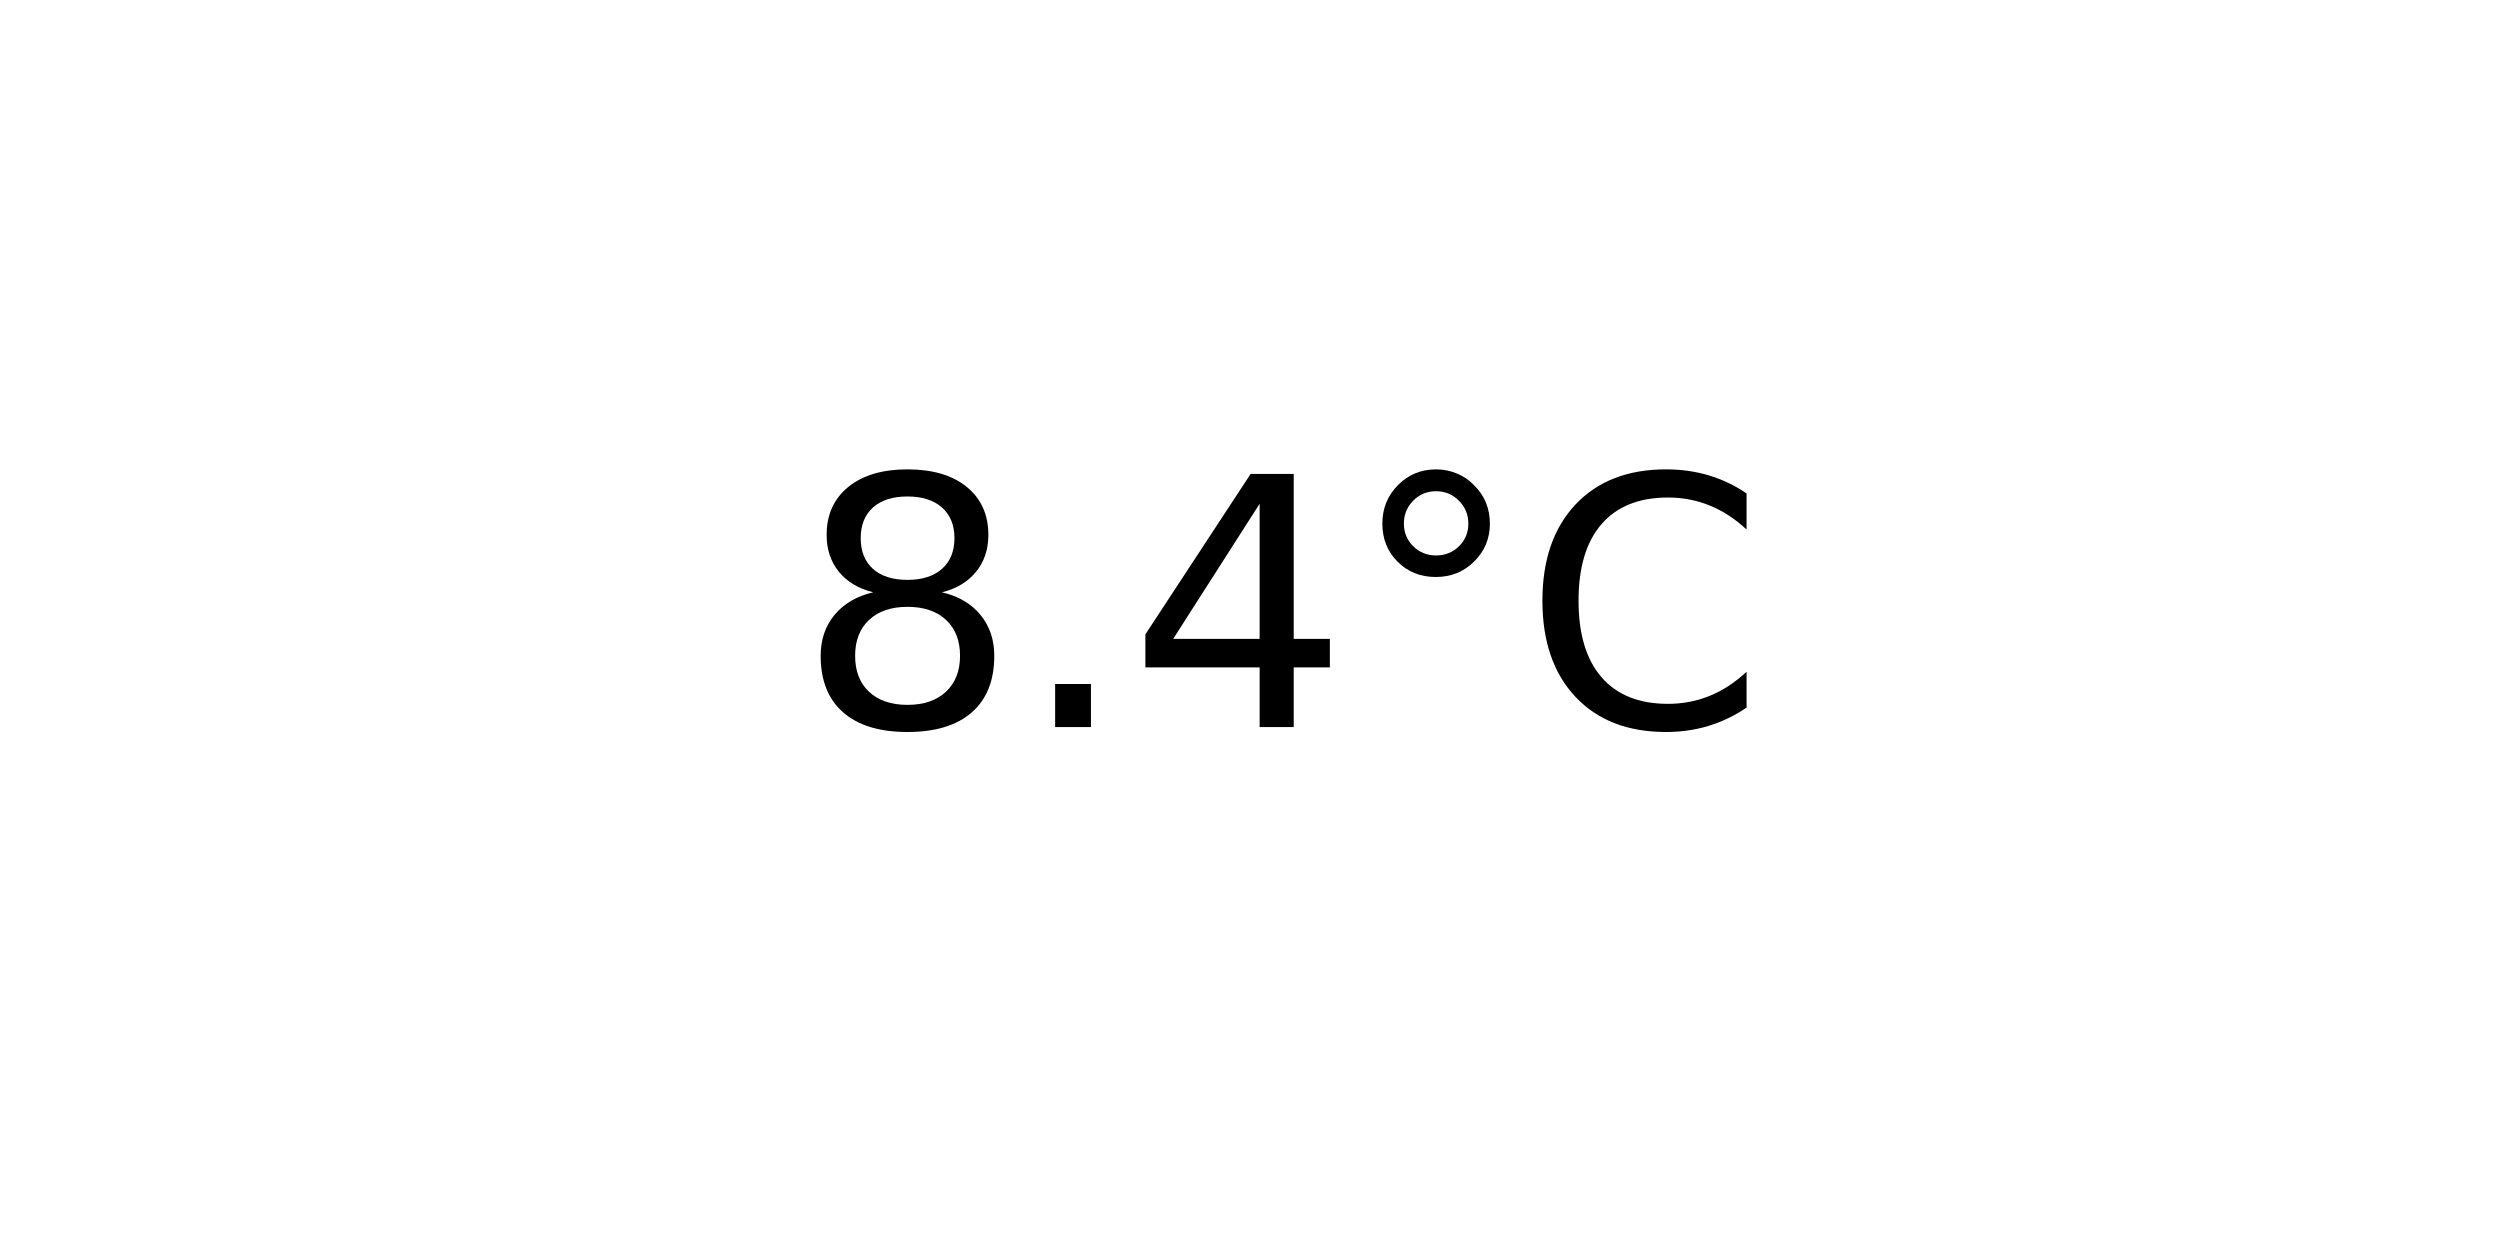
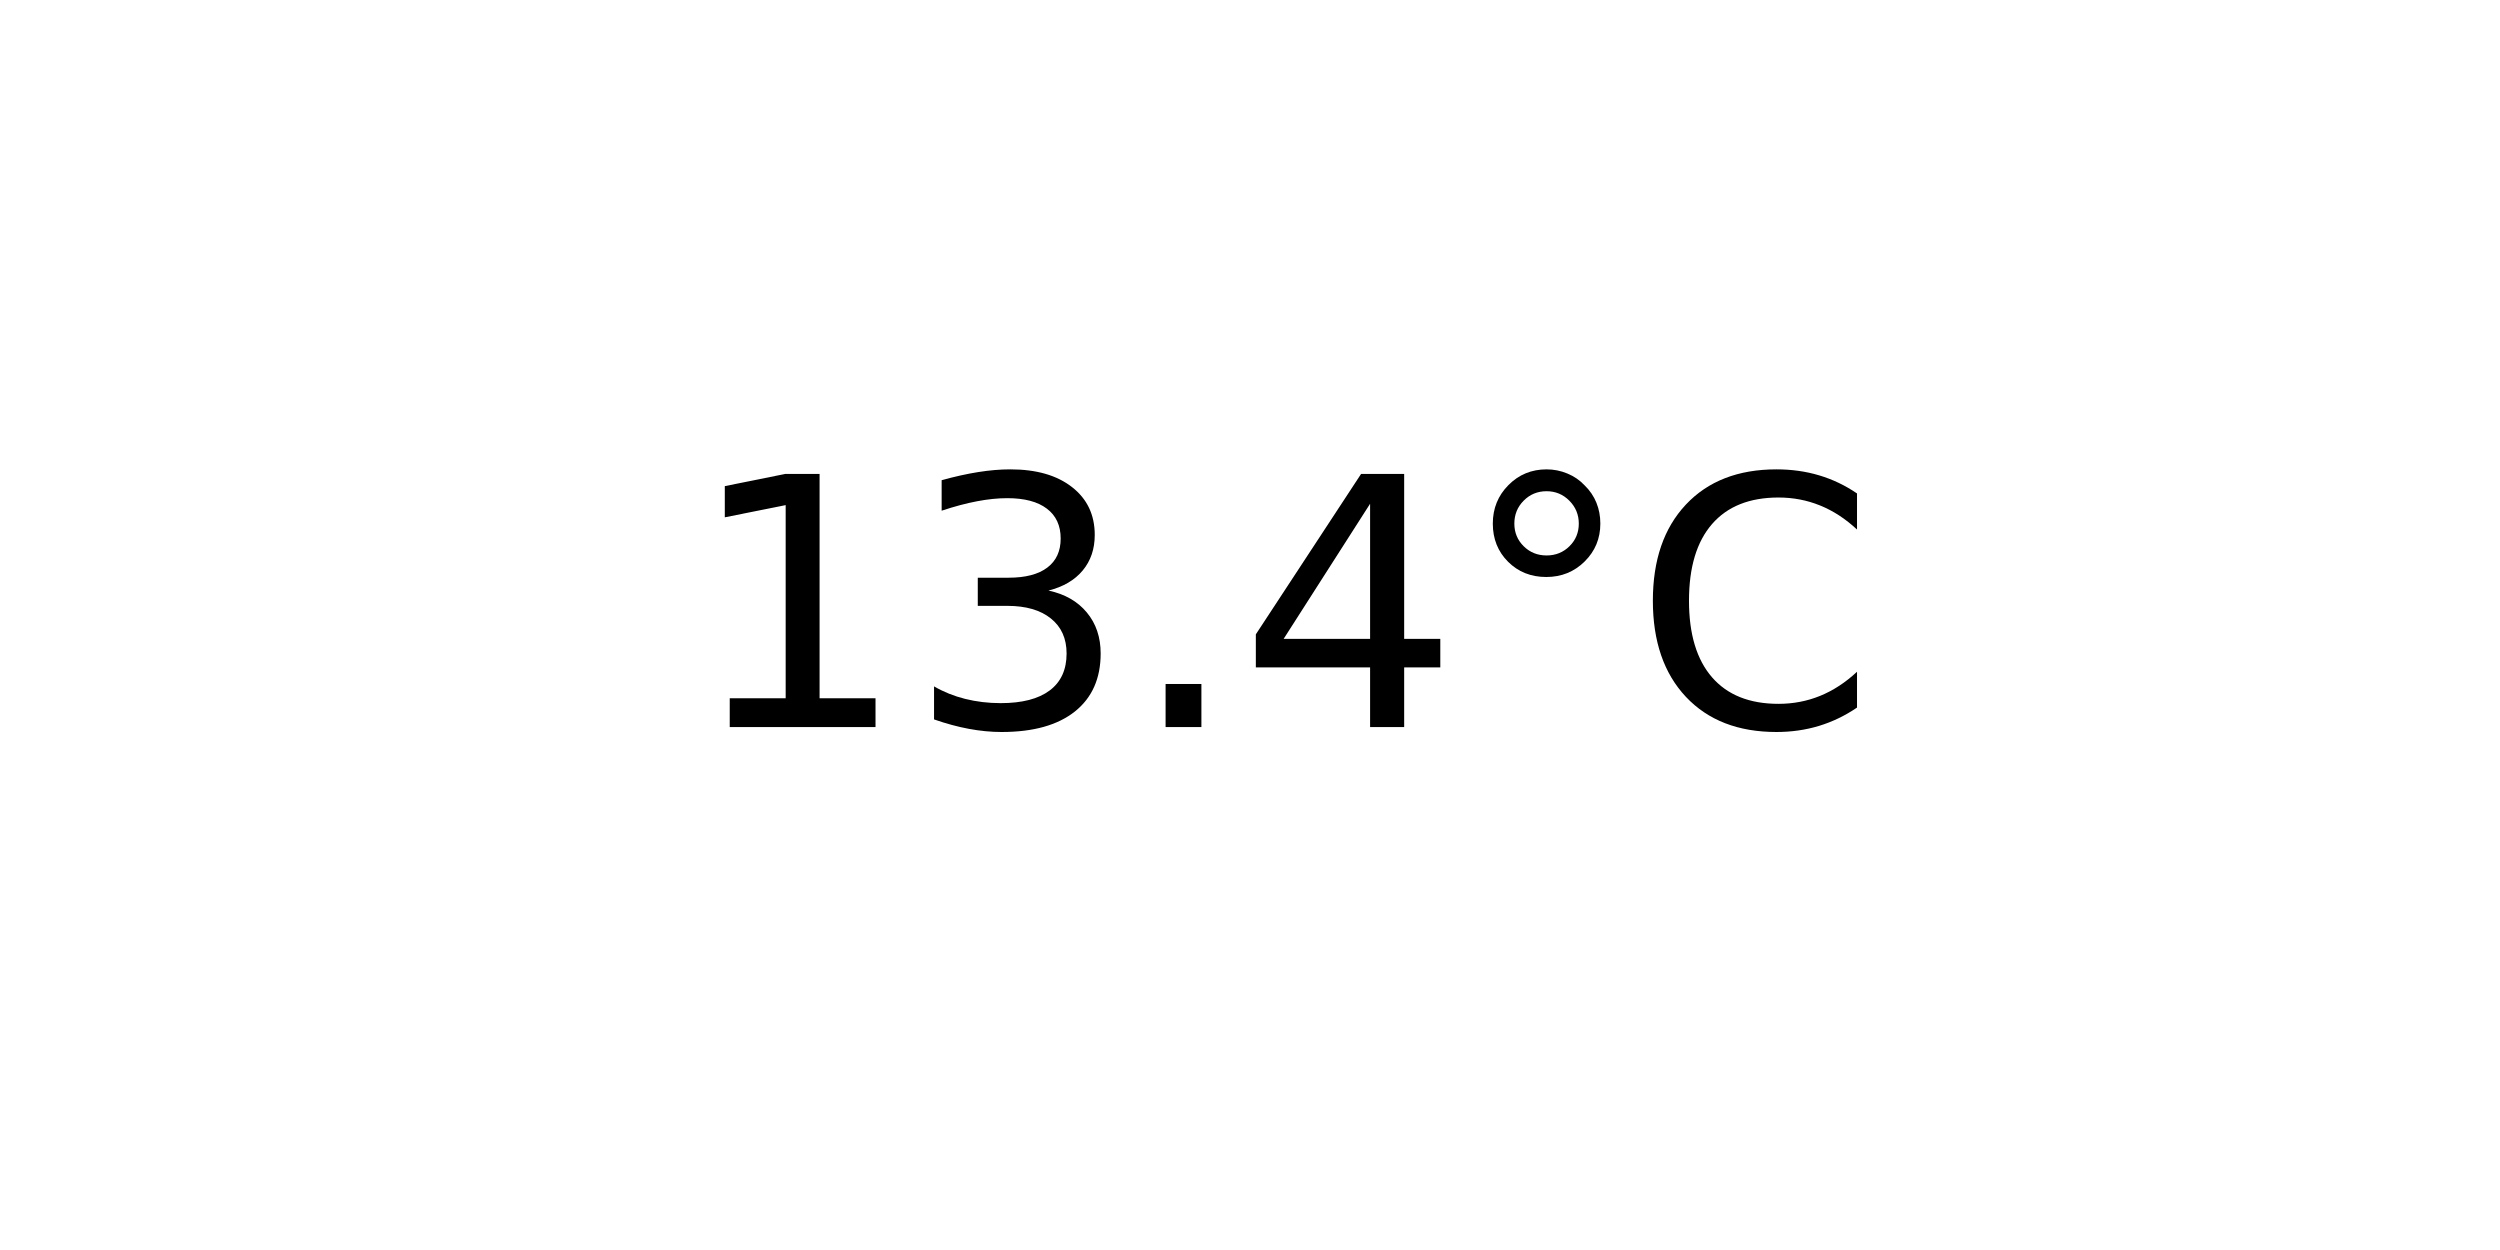
<svg xmlns="http://www.w3.org/2000/svg" xmlns:xlink="http://www.w3.org/1999/xlink" width="72pt" height="36pt" viewBox="0 0 72 36" version="1.1">
  <defs>
    <style type="text/css">*{stroke-linejoin: round; stroke-linecap: butt}</style>
  </defs>
  <g id="figure_1">
    <g id="axes_1">
      <g id="text_1">
-         <g transform="translate(22.95703 20.93937) scale(0.1 -0.1)">
+         <g transform="translate(19.77578 20.93937) scale(0.1 -0.1)">
          <defs>
-             <path id="DejaVuSans-38" d="M 2034 2216  Q 1584 2216 1326 1975  Q 1069 1734 1069 1313  Q 1069 891 1326 650  Q 1584 409 2034 409  Q 2484 409 2743 651  Q 3003 894 3003 1313  Q 3003 1734 2745 1975  Q 2488 2216 2034 2216  z M 1403 2484  Q 997 2584 770 2862  Q 544 3141 544 3541  Q 544 4100 942 4425  Q 1341 4750 2034 4750  Q 2731 4750 3128 4425  Q 3525 4100 3525 3541  Q 3525 3141 3298 2862  Q 3072 2584 2669 2484  Q 3125 2378 3379 2068  Q 3634 1759 3634 1313  Q 3634 634 3220 271  Q 2806 -91 2034 -91  Q 1263 -91 848 271  Q 434 634 434 1313  Q 434 1759 690 2068  Q 947 2378 1403 2484  z M 1172 3481  Q 1172 3119 1398 2916  Q 1625 2713 2034 2713  Q 2441 2713 2670 2916  Q 2900 3119 2900 3481  Q 2900 3844 2670 4047  Q 2441 4250 2034 4250  Q 1625 4250 1398 4047  Q 1172 3844 1172 3481  z " transform="scale(0.015625)" />
+             <path id="DejaVuSans-31" d="M 794 531  L 1825 531  L 1825 4091  L 703 3866  L 703 4441  L 1819 4666  L 2450 4666  L 2450 531  L 3481 531  L 3481 0  L 794 0  L 794 531  z " transform="scale(0.015625)" />
+             <path id="DejaVuSans-33" d="M 2597 2516  Q 3050 2419 3304 2112  Q 3559 1806 3559 1356  Q 3559 666 3084 287  Q 2609 -91 1734 -91  Q 1441 -91 1130 -33  Q 819 25 488 141  L 488 750  Q 750 597 1062 519  Q 1375 441 1716 441  Q 2309 441 2620 675  Q 2931 909 2931 1356  Q 2931 1769 2642 2001  Q 2353 2234 1838 2234  L 1294 2234  L 1294 2753  L 1863 2753  Q 2328 2753 2575 2939  Q 2822 3125 2822 3475  Q 2822 3834 2567 4026  Q 2313 4219 1838 4219  Q 1578 4219 1281 4162  Q 984 4106 628 3988  L 628 4550  Q 988 4650 1302 4700  Q 1616 4750 1894 4750  Q 2613 4750 3031 4423  Q 3450 4097 3450 3541  Q 3450 3153 3228 2886  Q 3006 2619 2597 2516  z " transform="scale(0.015625)" />
            <path id="DejaVuSans-2e" d="M 684 794  L 1344 794  L 1344 0  L 684 0  L 684 794  z " transform="scale(0.015625)" />
            <path id="DejaVuSans-34" d="M 2419 4116  L 825 1625  L 2419 1625  L 2419 4116  z M 2253 4666  L 3047 4666  L 3047 1625  L 3713 1625  L 3713 1100  L 3047 1100  L 3047 0  L 2419 0  L 2419 1100  L 313 1100  L 313 1709  L 2253 4666  z " transform="scale(0.015625)" />
            <path id="DejaVuSans-b0" d="M 1600 4347  Q 1350 4347 1178 4173  Q 1006 4000 1006 3750  Q 1006 3503 1178 3333  Q 1350 3163 1600 3163  Q 1850 3163 2022 3333  Q 2194 3503 2194 3750  Q 2194 3997 2020 4172  Q 1847 4347 1600 4347  z M 1600 4750  Q 1800 4750 1984 4673  Q 2169 4597 2303 4453  Q 2447 4313 2519 4134  Q 2591 3956 2591 3750  Q 2591 3338 2302 3052  Q 2013 2766 1594 2766  Q 1172 2766 890 3047  Q 609 3328 609 3750  Q 609 4169 896 4459  Q 1184 4750 1600 4750  z " transform="scale(0.015625)" />
            <path id="DejaVuSans-43" d="M 4122 4306  L 4122 3641  Q 3803 3938 3442 4084  Q 3081 4231 2675 4231  Q 1875 4231 1450 3742  Q 1025 3253 1025 2328  Q 1025 1406 1450 917  Q 1875 428 2675 428  Q 3081 428 3442 575  Q 3803 722 4122 1019  L 4122 359  Q 3791 134 3420 21  Q 3050 -91 2638 -91  Q 1578 -91 968 557  Q 359 1206 359 2328  Q 359 3453 968 4101  Q 1578 4750 2638 4750  Q 3056 4750 3426 4639  Q 3797 4528 4122 4306  z " transform="scale(0.015625)" />
          </defs>
-           <use xlink:href="#DejaVuSans-38" />
-           <use xlink:href="#DejaVuSans-2e" x="63.623" />
-           <use xlink:href="#DejaVuSans-34" x="95.41" />
-           <use xlink:href="#DejaVuSans-b0" x="159.033" />
-           <use xlink:href="#DejaVuSans-43" x="209.033" />
+           <use xlink:href="#DejaVuSans-31" />
+           <use xlink:href="#DejaVuSans-33" x="63.623" />
+           <use xlink:href="#DejaVuSans-2e" x="127.246" />
+           <use xlink:href="#DejaVuSans-34" x="159.033" />
+           <use xlink:href="#DejaVuSans-b0" x="222.656" />
+           <use xlink:href="#DejaVuSans-43" x="272.656" />
        </g>
      </g>
    </g>
  </g>
</svg>
